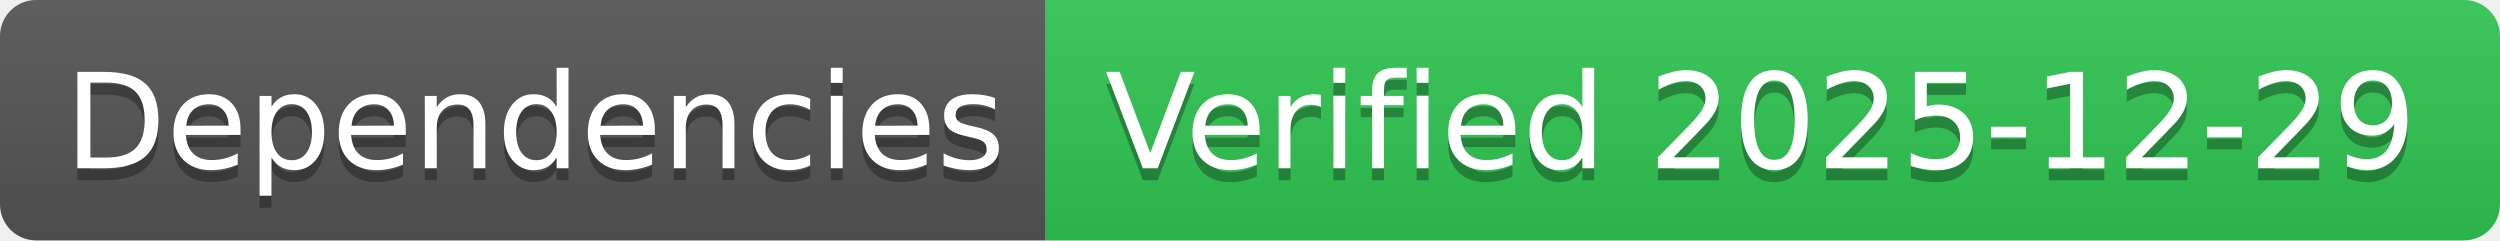
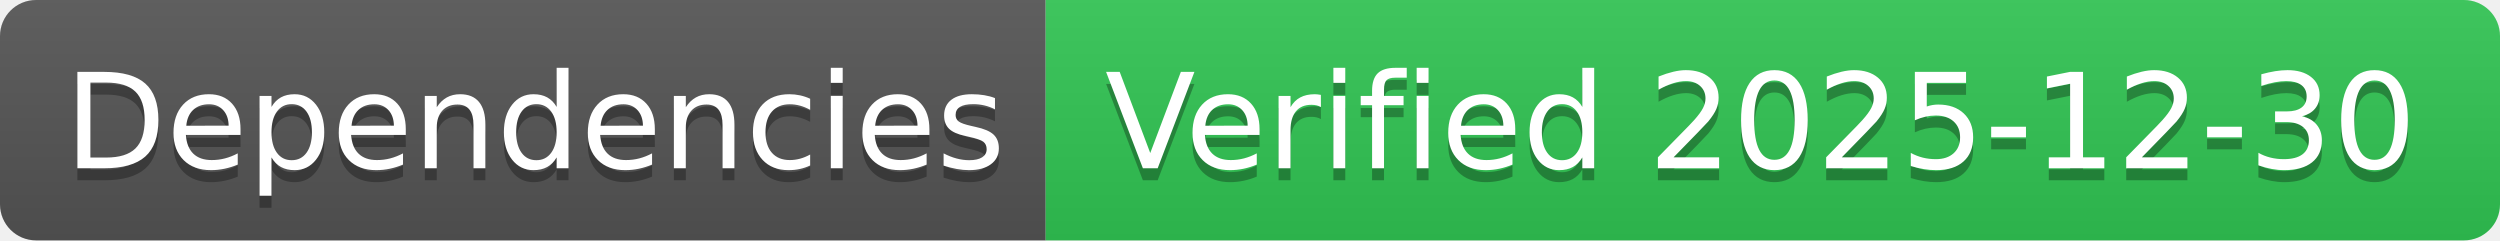
- <svg xmlns="http://www.w3.org/2000/svg" width="208" height="20" role="img" aria-label="Dependencies: Verified 2025-12-29">
+ <svg xmlns="http://www.w3.org/2000/svg" width="208" height="20" role="img" aria-label="Dependencies: Verified 2025-12-30">
  <linearGradient id="s" x2="0" y2="100%">
    <stop offset="0" stop-color="#bbb" stop-opacity=".1" />
    <stop offset="1" stop-opacity=".1" />
  </linearGradient>
  <clipPath id="r">
    <rect width="208" height="20" rx="3" fill="#fff" />
  </clipPath>
  <g clip-path="url(#r)">
    <rect width="87" height="20" fill="#555" />
    <rect x="87" width="121" height="20" fill="#31c653" />
    <rect width="208" height="20" fill="url(#s)" />
  </g>
  <g fill="#fff" text-anchor="middle" font-family="Verdana,Geneva,DejaVu Sans,sans-serif" text-rendering="geometricPrecision" font-size="110">
    <text aria-hidden="true" x="445" y="150" fill="#010101" fill-opacity=".3" transform="scale(.1)" textLength="770">Dependencies</text>
    <text x="445" y="140" transform="scale(.1)" fill="#fff" textLength="770">Dependencies</text>
-     <text aria-hidden="true" x="1465" y="150" fill="#010101" fill-opacity=".3" transform="scale(.1)" textLength="1110">Verified 2025-12-29</text>
-     <text x="1465" y="140" transform="scale(.1)" fill="#fff" textLength="1110">Verified 2025-12-29</text>
+     <text aria-hidden="true" x="1465" y="150" fill="#010101" fill-opacity=".3" transform="scale(.1)" textLength="1110">Verified 2025-12-30</text>
+     <text x="1465" y="140" transform="scale(.1)" fill="#fff" textLength="1110">Verified 2025-12-30</text>
  </g>
</svg>
